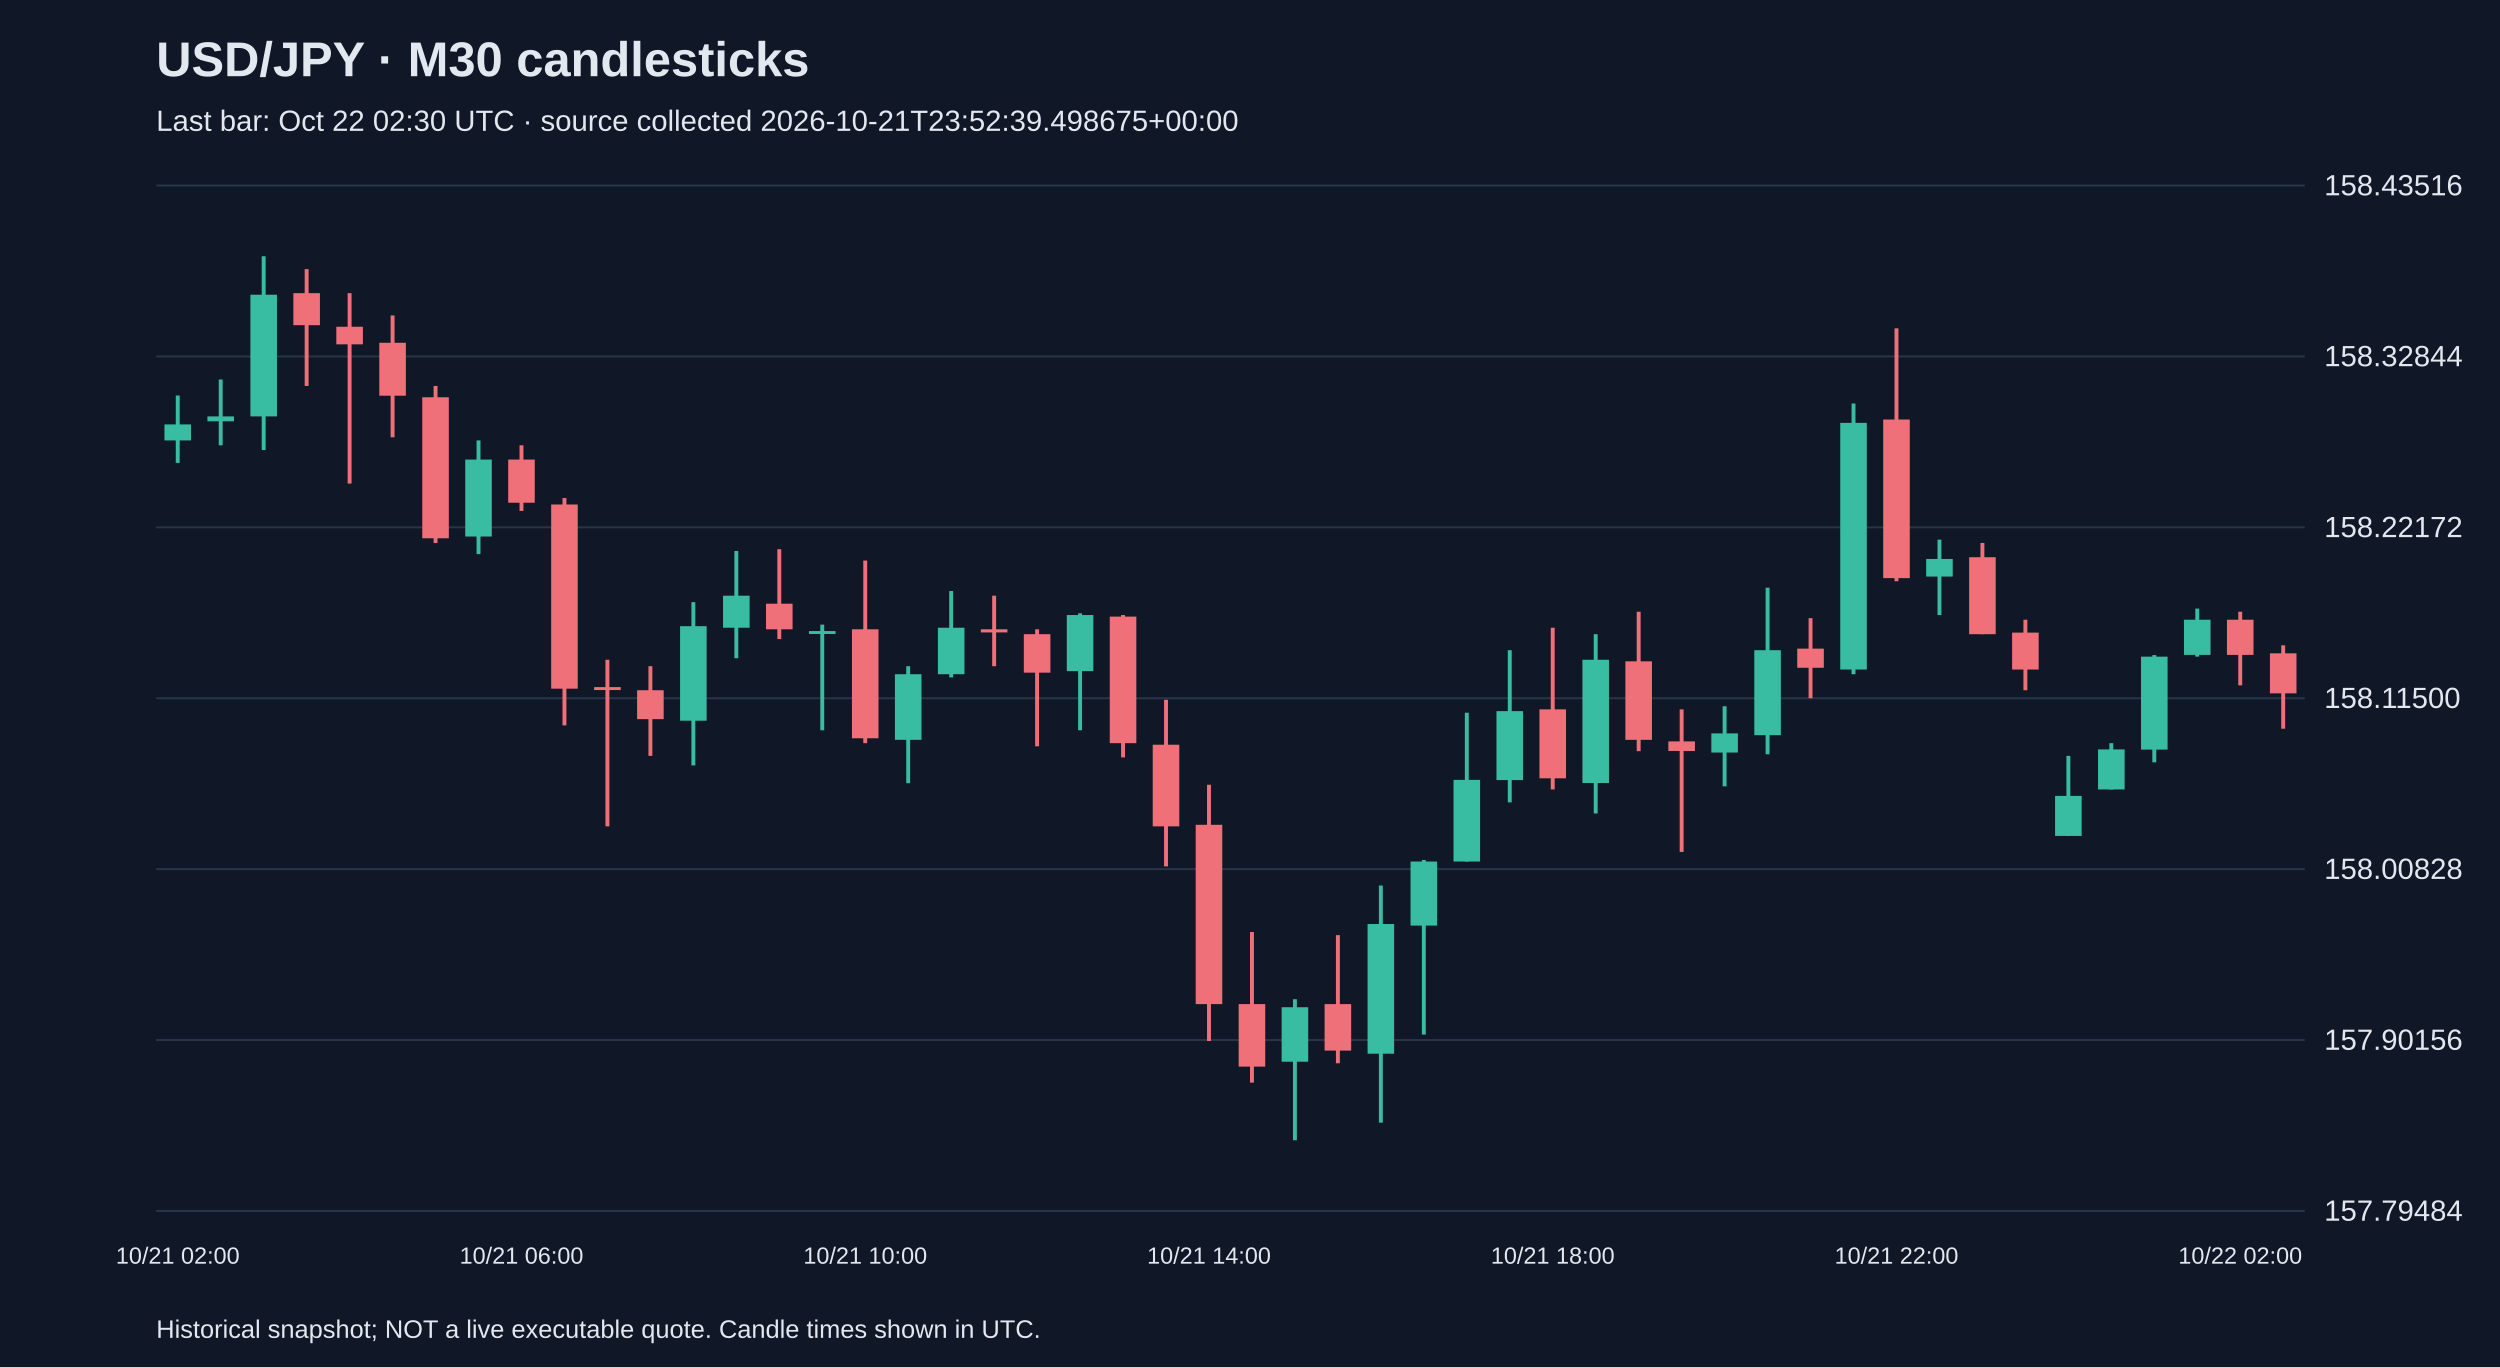
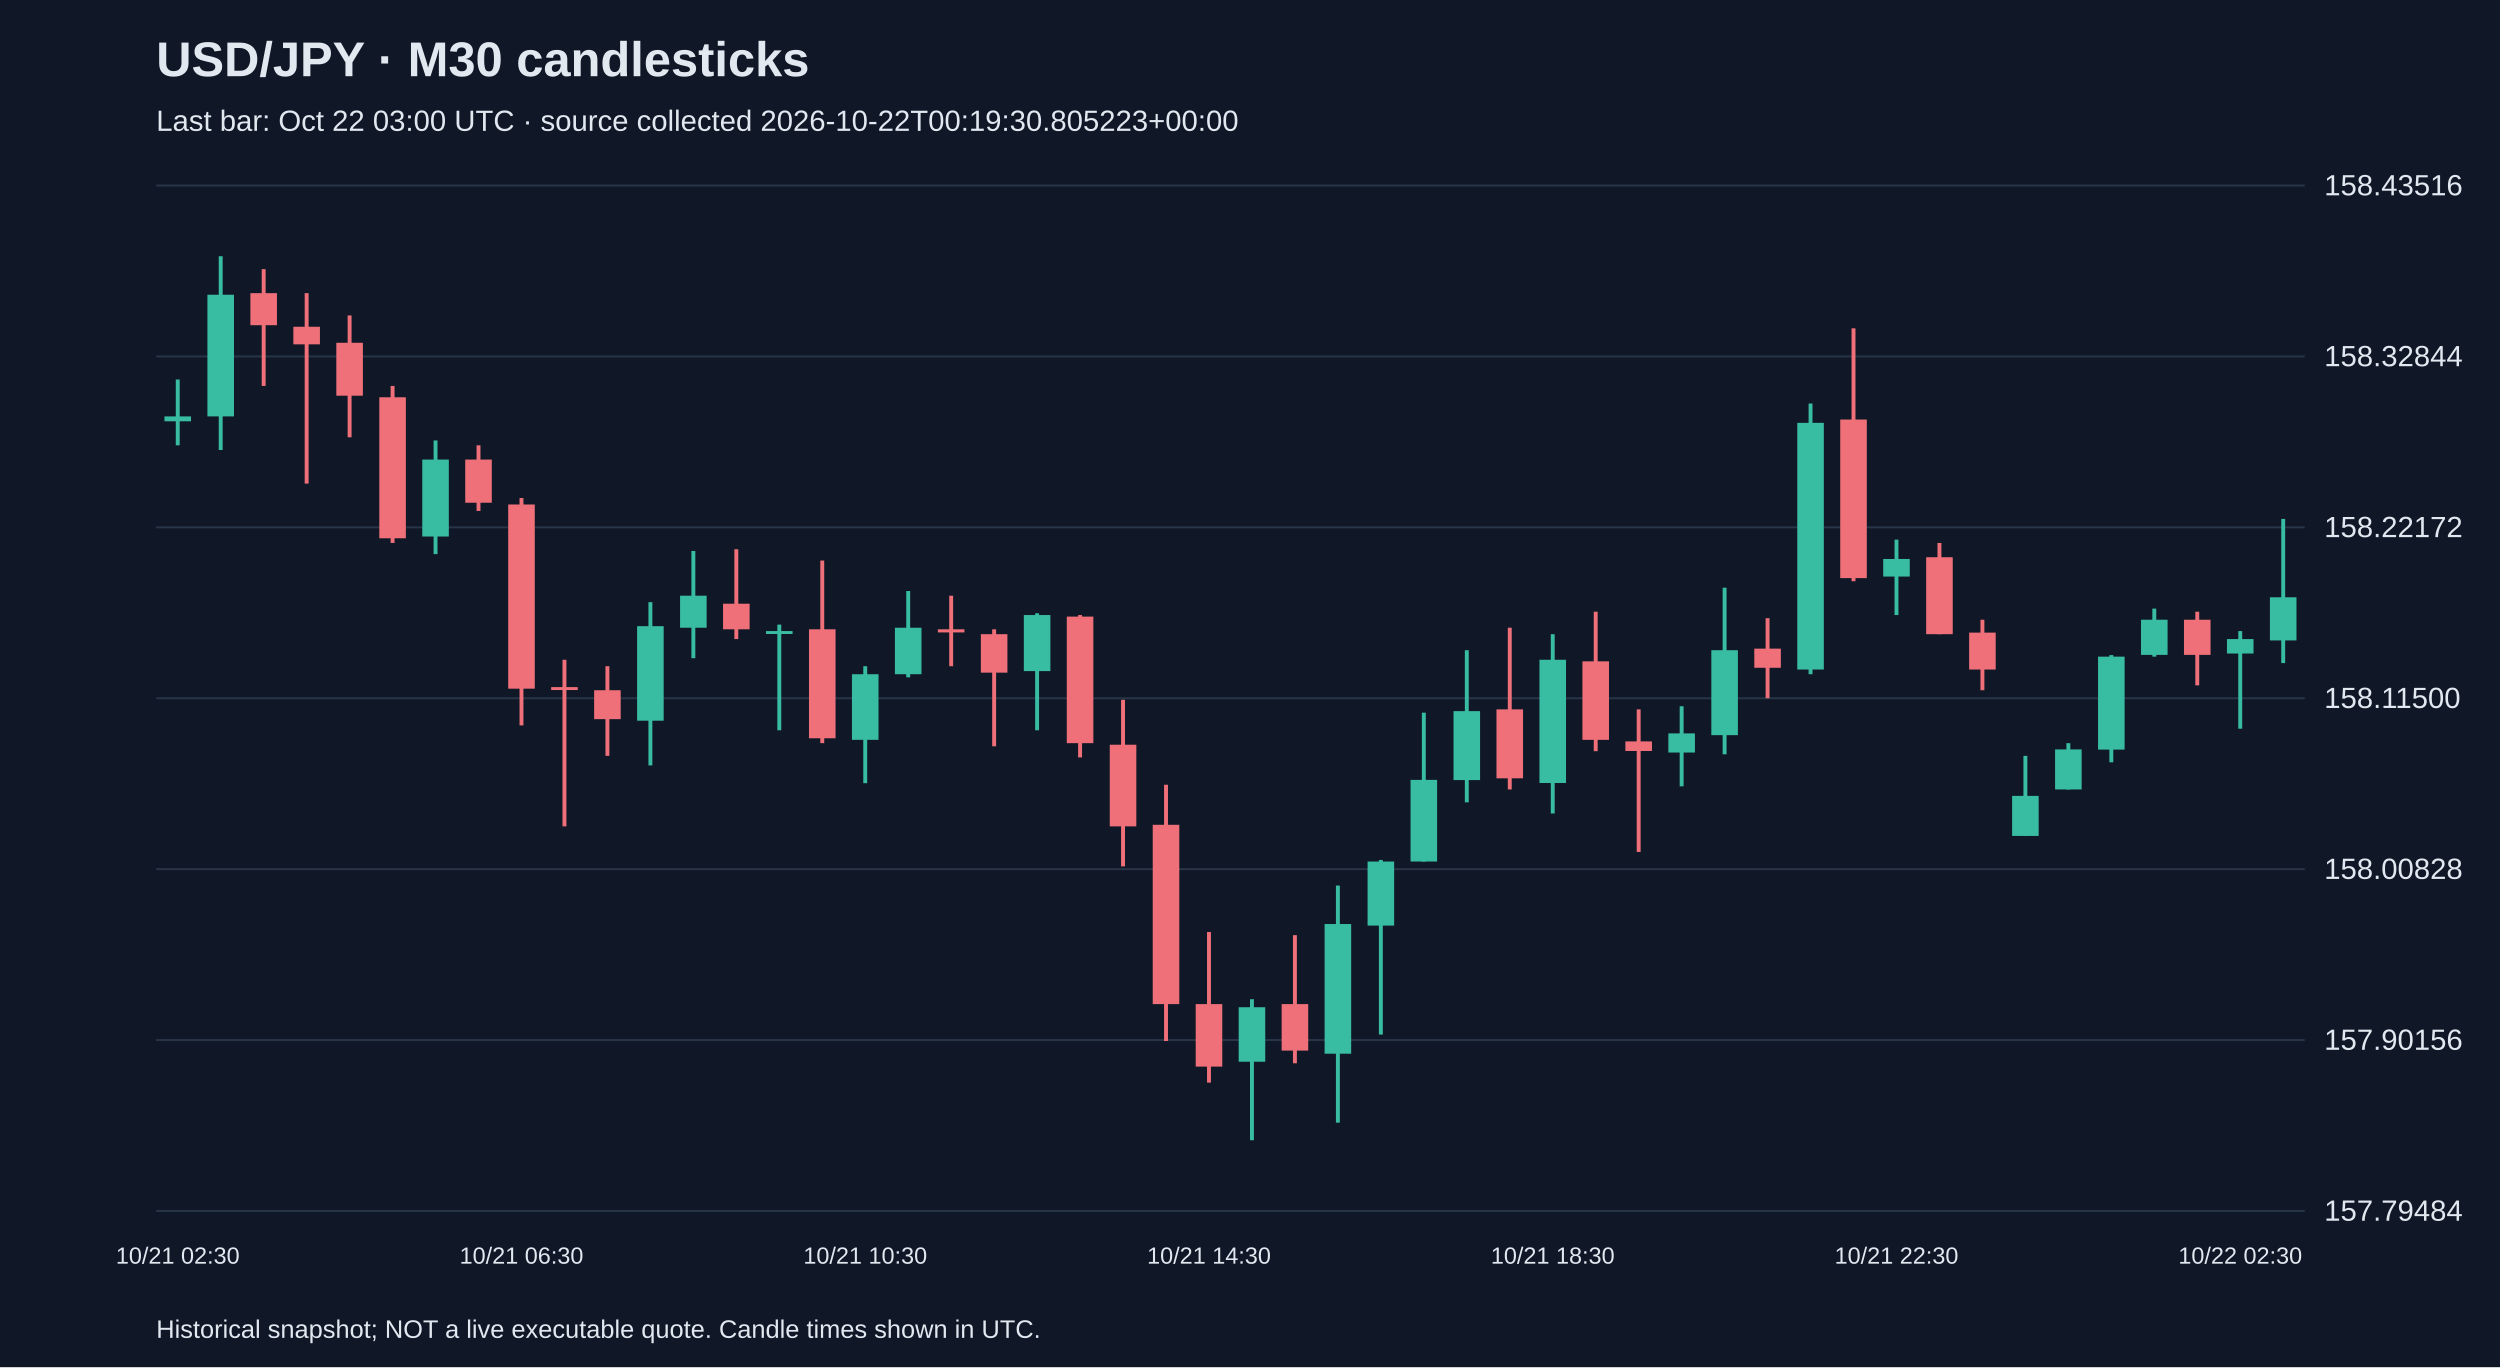
<svg xmlns="http://www.w3.org/2000/svg" viewBox="0 0 1280 700">
  <rect width="100%" height="100%" fill="#101827" />
  <style>text{font-family:Arial,sans-serif;fill:#e2e8f0}</style>
  <text x="80" y="39" font-size="25" font-weight="bold">USD/JPY · M30 candlesticks</text>
-   <text x="80" y="67" font-size="15" fill="#a6b1c5">Last bar: Oct 22 02:30 UTC · source collected 2026-10-21T23:52:39.498675+00:00</text>
+   <text x="80" y="67" font-size="15" fill="#a6b1c5">Last bar: Oct 22 03:00 UTC · source collected 2026-10-22T00:19:30.805223+00:00</text>
  <line x1="80" y1="620.0" x2="1180" y2="620.0" stroke="#283548" />
  <text x="1190" y="625.0" font-size="15">157.79484</text>
  <line x1="80" y1="532.5" x2="1180" y2="532.5" stroke="#283548" />
  <text x="1190" y="537.5" font-size="15">157.90156</text>
  <line x1="80" y1="445.0" x2="1180" y2="445.0" stroke="#283548" />
  <text x="1190" y="450.0" font-size="15">158.00828</text>
  <line x1="80" y1="357.5" x2="1180" y2="357.5" stroke="#283548" />
  <text x="1190" y="362.5" font-size="15">158.11500</text>
  <line x1="80" y1="270.0" x2="1180" y2="270.0" stroke="#283548" />
  <text x="1190" y="275.0" font-size="15">158.22172</text>
  <line x1="80" y1="182.5" x2="1180" y2="182.5" stroke="#283548" />
  <text x="1190" y="187.5" font-size="15">158.32844</text>
  <line x1="80" y1="95.0" x2="1180" y2="95.0" stroke="#283548" />
  <text x="1190" y="100.0" font-size="15">158.43516</text>
-   <line x1="91.0" y1="202.5" x2="91.0" y2="237.0" stroke="#38bca2" stroke-width="2" />
-   <rect x="84.2" y="217.3" width="13.6" height="8.2" fill="#38bca2" />
-   <text x="91.0" y="647" text-anchor="middle" font-size="12">10/21 02:00</text>
-   <line x1="113.0" y1="194.3" x2="113.0" y2="228.0" stroke="#38bca2" stroke-width="2" />
-   <rect x="106.2" y="213.2" width="13.6" height="2.5" fill="#38bca2" />
-   <line x1="135.0" y1="131.2" x2="135.0" y2="230.4" stroke="#38bca2" stroke-width="2" />
-   <rect x="128.2" y="150.9" width="13.6" height="62.3" fill="#38bca2" />
-   <line x1="157.0" y1="137.8" x2="157.0" y2="197.6" stroke="#f07079" stroke-width="2" />
-   <rect x="150.2" y="150.1" width="13.6" height="16.4" fill="#f07079" />
-   <line x1="179.0" y1="150.1" x2="179.0" y2="247.6" stroke="#f07079" stroke-width="2" />
-   <rect x="172.2" y="167.3" width="13.6" height="9.0" fill="#f07079" />
-   <line x1="201.0" y1="161.5" x2="201.0" y2="223.9" stroke="#f07079" stroke-width="2" />
-   <rect x="194.2" y="175.5" width="13.6" height="27.1" fill="#f07079" />
-   <line x1="223.0" y1="197.6" x2="223.0" y2="278.0" stroke="#f07079" stroke-width="2" />
-   <rect x="216.2" y="203.4" width="13.6" height="72.2" fill="#f07079" />
-   <line x1="245.0" y1="225.5" x2="245.0" y2="283.7" stroke="#38bca2" stroke-width="2" />
-   <rect x="238.2" y="235.3" width="13.6" height="39.4" fill="#38bca2" />
-   <line x1="267.0" y1="228.0" x2="267.0" y2="261.6" stroke="#f07079" stroke-width="2" />
-   <rect x="260.2" y="235.3" width="13.6" height="22.1" fill="#f07079" />
-   <text x="267.0" y="647" text-anchor="middle" font-size="12">10/21 06:00</text>
-   <line x1="289.0" y1="255.0" x2="289.0" y2="371.4" stroke="#f07079" stroke-width="2" />
-   <rect x="282.2" y="258.3" width="13.6" height="94.3" fill="#f07079" />
-   <line x1="311.0" y1="337.8" x2="311.0" y2="423.1" stroke="#f07079" stroke-width="2" />
-   <rect x="304.2" y="351.8" width="13.6" height="1.5" fill="#f07079" />
-   <line x1="333.0" y1="341.1" x2="333.0" y2="387.0" stroke="#f07079" stroke-width="2" />
-   <rect x="326.2" y="353.4" width="13.6" height="14.8" fill="#f07079" />
-   <line x1="355.0" y1="308.3" x2="355.0" y2="391.9" stroke="#38bca2" stroke-width="2" />
-   <rect x="348.2" y="320.6" width="13.6" height="48.4" fill="#38bca2" />
-   <line x1="377.0" y1="282.1" x2="377.0" y2="337.0" stroke="#38bca2" stroke-width="2" />
-   <rect x="370.2" y="305.0" width="13.6" height="16.4" fill="#38bca2" />
-   <line x1="399.0" y1="281.2" x2="399.0" y2="327.2" stroke="#f07079" stroke-width="2" />
-   <rect x="392.2" y="309.1" width="13.6" height="13.1" fill="#f07079" />
-   <line x1="421.0" y1="319.8" x2="421.0" y2="373.9" stroke="#38bca2" stroke-width="2" />
-   <rect x="414.2" y="323.1" width="13.6" height="1.5" fill="#38bca2" />
-   <line x1="443.0" y1="287.0" x2="443.0" y2="380.5" stroke="#f07079" stroke-width="2" />
-   <rect x="436.2" y="322.2" width="13.6" height="55.8" fill="#f07079" />
-   <text x="443.0" y="647" text-anchor="middle" font-size="12">10/21 10:00</text>
-   <line x1="465.0" y1="341.1" x2="465.0" y2="401.0" stroke="#38bca2" stroke-width="2" />
-   <rect x="458.2" y="345.2" width="13.6" height="33.6" fill="#38bca2" />
-   <line x1="487.0" y1="302.6" x2="487.0" y2="346.8" stroke="#38bca2" stroke-width="2" />
-   <rect x="480.2" y="321.4" width="13.6" height="23.8" fill="#38bca2" />
-   <line x1="509.0" y1="305.0" x2="509.0" y2="341.1" stroke="#f07079" stroke-width="2" />
-   <rect x="502.2" y="322.2" width="13.6" height="1.6" fill="#f07079" />
-   <line x1="531.0" y1="322.2" x2="531.0" y2="382.1" stroke="#f07079" stroke-width="2" />
-   <rect x="524.2" y="324.7" width="13.6" height="19.7" fill="#f07079" />
-   <line x1="553.0" y1="314.0" x2="553.0" y2="373.9" stroke="#38bca2" stroke-width="2" />
-   <rect x="546.2" y="314.9" width="13.6" height="28.7" fill="#38bca2" />
-   <line x1="575.0" y1="314.9" x2="575.0" y2="387.8" stroke="#f07079" stroke-width="2" />
-   <rect x="568.2" y="315.7" width="13.6" height="64.8" fill="#f07079" />
-   <line x1="597.0" y1="358.3" x2="597.0" y2="443.6" stroke="#f07079" stroke-width="2" />
-   <rect x="590.2" y="381.3" width="13.6" height="41.8" fill="#f07079" />
-   <line x1="619.0" y1="401.8" x2="619.0" y2="533.0" stroke="#f07079" stroke-width="2" />
-   <rect x="612.2" y="422.3" width="13.6" height="91.8" fill="#f07079" />
-   <text x="619.0" y="647" text-anchor="middle" font-size="12">10/21 14:00</text>
-   <line x1="641.0" y1="477.2" x2="641.0" y2="554.3" stroke="#f07079" stroke-width="2" />
-   <rect x="634.2" y="514.1" width="13.6" height="32.0" fill="#f07079" />
-   <line x1="663.0" y1="511.6" x2="663.0" y2="583.8" stroke="#38bca2" stroke-width="2" />
-   <rect x="656.2" y="515.7" width="13.6" height="27.9" fill="#38bca2" />
-   <line x1="685.0" y1="478.8" x2="685.0" y2="544.4" stroke="#f07079" stroke-width="2" />
-   <rect x="678.2" y="514.1" width="13.6" height="23.8" fill="#f07079" />
-   <line x1="707.0" y1="453.4" x2="707.0" y2="574.8" stroke="#38bca2" stroke-width="2" />
-   <rect x="700.2" y="473.1" width="13.6" height="66.4" fill="#38bca2" />
-   <line x1="729.0" y1="440.3" x2="729.0" y2="529.7" stroke="#38bca2" stroke-width="2" />
-   <rect x="722.2" y="441.1" width="13.6" height="32.8" fill="#38bca2" />
-   <line x1="751.0" y1="364.9" x2="751.0" y2="441.1" stroke="#38bca2" stroke-width="2" />
-   <rect x="744.2" y="399.3" width="13.6" height="41.8" fill="#38bca2" />
-   <line x1="773.0" y1="332.9" x2="773.0" y2="410.8" stroke="#38bca2" stroke-width="2" />
-   <rect x="766.2" y="364.1" width="13.6" height="35.3" fill="#38bca2" />
-   <line x1="795.0" y1="321.4" x2="795.0" y2="404.2" stroke="#f07079" stroke-width="2" />
-   <rect x="788.2" y="363.2" width="13.6" height="35.3" fill="#f07079" />
-   <text x="795.0" y="647" text-anchor="middle" font-size="12">10/21 18:00</text>
-   <line x1="817.0" y1="324.7" x2="817.0" y2="416.5" stroke="#38bca2" stroke-width="2" />
-   <rect x="810.2" y="337.8" width="13.6" height="63.1" fill="#38bca2" />
-   <line x1="839.0" y1="313.2" x2="839.0" y2="384.6" stroke="#f07079" stroke-width="2" />
-   <rect x="832.2" y="338.6" width="13.6" height="40.2" fill="#f07079" />
-   <line x1="861.0" y1="363.2" x2="861.0" y2="436.2" stroke="#f07079" stroke-width="2" />
-   <rect x="854.2" y="379.6" width="13.6" height="4.9" fill="#f07079" />
-   <line x1="883.0" y1="361.6" x2="883.0" y2="402.6" stroke="#38bca2" stroke-width="2" />
-   <rect x="876.2" y="375.5" width="13.6" height="9.8" fill="#38bca2" />
-   <line x1="905.0" y1="300.9" x2="905.0" y2="386.2" stroke="#38bca2" stroke-width="2" />
-   <rect x="898.2" y="332.9" width="13.6" height="43.5" fill="#38bca2" />
-   <line x1="927.0" y1="316.5" x2="927.0" y2="357.5" stroke="#f07079" stroke-width="2" />
-   <rect x="920.2" y="332.1" width="13.6" height="9.8" fill="#f07079" />
-   <line x1="949.0" y1="206.6" x2="949.0" y2="345.2" stroke="#38bca2" stroke-width="2" />
-   <rect x="942.2" y="216.5" width="13.6" height="126.3" fill="#38bca2" />
-   <line x1="971.0" y1="168.1" x2="971.0" y2="297.6" stroke="#f07079" stroke-width="2" />
-   <rect x="964.2" y="214.8" width="13.6" height="81.2" fill="#f07079" />
-   <text x="971.0" y="647" text-anchor="middle" font-size="12">10/21 22:00</text>
-   <line x1="993.0" y1="276.3" x2="993.0" y2="314.9" stroke="#38bca2" stroke-width="2" />
-   <rect x="986.2" y="286.2" width="13.6" height="9.0" fill="#38bca2" />
-   <line x1="1015.0" y1="278.0" x2="1015.0" y2="324.7" stroke="#f07079" stroke-width="2" />
-   <rect x="1008.2" y="285.3" width="13.6" height="39.4" fill="#f07079" />
-   <line x1="1037.0" y1="317.3" x2="1037.0" y2="353.4" stroke="#f07079" stroke-width="2" />
-   <rect x="1030.2" y="323.9" width="13.6" height="18.9" fill="#f07079" />
-   <line x1="1059.0" y1="387.0" x2="1059.0" y2="428.0" stroke="#38bca2" stroke-width="2" />
-   <rect x="1052.2" y="407.5" width="13.6" height="20.5" fill="#38bca2" />
-   <line x1="1081.0" y1="380.5" x2="1081.0" y2="404.2" stroke="#38bca2" stroke-width="2" />
-   <rect x="1074.2" y="383.7" width="13.6" height="20.5" fill="#38bca2" />
-   <line x1="1103.0" y1="335.4" x2="1103.0" y2="390.3" stroke="#38bca2" stroke-width="2" />
-   <rect x="1096.2" y="336.2" width="13.6" height="47.6" fill="#38bca2" />
-   <line x1="1125.0" y1="311.6" x2="1125.0" y2="336.2" stroke="#38bca2" stroke-width="2" />
-   <rect x="1118.2" y="317.3" width="13.6" height="18.0" fill="#38bca2" />
-   <line x1="1147.0" y1="313.2" x2="1147.0" y2="350.9" stroke="#f07079" stroke-width="2" />
-   <rect x="1140.2" y="317.3" width="13.6" height="18.0" fill="#f07079" />
-   <text x="1147.0" y="647" text-anchor="middle" font-size="12">10/22 02:00</text>
-   <line x1="1169.0" y1="330.4" x2="1169.0" y2="373.1" stroke="#f07079" stroke-width="2" />
-   <rect x="1162.2" y="334.5" width="13.6" height="20.5" fill="#f07079" />
+   <line x1="91.0" y1="194.3" x2="91.0" y2="228.0" stroke="#38bca2" stroke-width="2" />
+   <rect x="84.2" y="213.2" width="13.6" height="2.5" fill="#38bca2" />
+   <text x="91.0" y="647" text-anchor="middle" font-size="12">10/21 02:30</text>
+   <line x1="113.0" y1="131.2" x2="113.0" y2="230.4" stroke="#38bca2" stroke-width="2" />
+   <rect x="106.2" y="150.9" width="13.6" height="62.3" fill="#38bca2" />
+   <line x1="135.0" y1="137.8" x2="135.0" y2="197.6" stroke="#f07079" stroke-width="2" />
+   <rect x="128.2" y="150.1" width="13.6" height="16.4" fill="#f07079" />
+   <line x1="157.0" y1="150.1" x2="157.0" y2="247.6" stroke="#f07079" stroke-width="2" />
+   <rect x="150.2" y="167.3" width="13.6" height="9.0" fill="#f07079" />
+   <line x1="179.0" y1="161.5" x2="179.0" y2="223.9" stroke="#f07079" stroke-width="2" />
+   <rect x="172.2" y="175.5" width="13.6" height="27.1" fill="#f07079" />
+   <line x1="201.0" y1="197.6" x2="201.0" y2="278.0" stroke="#f07079" stroke-width="2" />
+   <rect x="194.2" y="203.4" width="13.6" height="72.2" fill="#f07079" />
+   <line x1="223.0" y1="225.5" x2="223.0" y2="283.7" stroke="#38bca2" stroke-width="2" />
+   <rect x="216.2" y="235.3" width="13.6" height="39.4" fill="#38bca2" />
+   <line x1="245.0" y1="228.0" x2="245.0" y2="261.6" stroke="#f07079" stroke-width="2" />
+   <rect x="238.2" y="235.3" width="13.6" height="22.1" fill="#f07079" />
+   <line x1="267.0" y1="255.0" x2="267.0" y2="371.4" stroke="#f07079" stroke-width="2" />
+   <rect x="260.2" y="258.3" width="13.6" height="94.3" fill="#f07079" />
+   <text x="267.0" y="647" text-anchor="middle" font-size="12">10/21 06:30</text>
+   <line x1="289.0" y1="337.8" x2="289.0" y2="423.1" stroke="#f07079" stroke-width="2" />
+   <rect x="282.2" y="351.8" width="13.6" height="1.5" fill="#f07079" />
+   <line x1="311.0" y1="341.1" x2="311.0" y2="387.0" stroke="#f07079" stroke-width="2" />
+   <rect x="304.2" y="353.4" width="13.6" height="14.8" fill="#f07079" />
+   <line x1="333.0" y1="308.3" x2="333.0" y2="391.9" stroke="#38bca2" stroke-width="2" />
+   <rect x="326.2" y="320.6" width="13.6" height="48.4" fill="#38bca2" />
+   <line x1="355.0" y1="282.1" x2="355.0" y2="337.0" stroke="#38bca2" stroke-width="2" />
+   <rect x="348.2" y="305.0" width="13.6" height="16.4" fill="#38bca2" />
+   <line x1="377.0" y1="281.2" x2="377.0" y2="327.2" stroke="#f07079" stroke-width="2" />
+   <rect x="370.2" y="309.1" width="13.6" height="13.1" fill="#f07079" />
+   <line x1="399.0" y1="319.8" x2="399.0" y2="373.9" stroke="#38bca2" stroke-width="2" />
+   <rect x="392.2" y="323.1" width="13.6" height="1.5" fill="#38bca2" />
+   <line x1="421.0" y1="287.0" x2="421.0" y2="380.5" stroke="#f07079" stroke-width="2" />
+   <rect x="414.2" y="322.2" width="13.6" height="55.8" fill="#f07079" />
+   <line x1="443.0" y1="341.1" x2="443.0" y2="401.0" stroke="#38bca2" stroke-width="2" />
+   <rect x="436.2" y="345.2" width="13.6" height="33.6" fill="#38bca2" />
+   <text x="443.0" y="647" text-anchor="middle" font-size="12">10/21 10:30</text>
+   <line x1="465.0" y1="302.6" x2="465.0" y2="346.8" stroke="#38bca2" stroke-width="2" />
+   <rect x="458.2" y="321.4" width="13.6" height="23.8" fill="#38bca2" />
+   <line x1="487.0" y1="305.0" x2="487.0" y2="341.1" stroke="#f07079" stroke-width="2" />
+   <rect x="480.2" y="322.2" width="13.6" height="1.6" fill="#f07079" />
+   <line x1="509.0" y1="322.2" x2="509.0" y2="382.1" stroke="#f07079" stroke-width="2" />
+   <rect x="502.2" y="324.7" width="13.6" height="19.7" fill="#f07079" />
+   <line x1="531.0" y1="314.0" x2="531.0" y2="373.9" stroke="#38bca2" stroke-width="2" />
+   <rect x="524.2" y="314.9" width="13.6" height="28.7" fill="#38bca2" />
+   <line x1="553.0" y1="314.9" x2="553.0" y2="387.8" stroke="#f07079" stroke-width="2" />
+   <rect x="546.2" y="315.7" width="13.6" height="64.8" fill="#f07079" />
+   <line x1="575.0" y1="358.3" x2="575.0" y2="443.6" stroke="#f07079" stroke-width="2" />
+   <rect x="568.2" y="381.3" width="13.6" height="41.8" fill="#f07079" />
+   <line x1="597.0" y1="401.8" x2="597.0" y2="533.0" stroke="#f07079" stroke-width="2" />
+   <rect x="590.2" y="422.3" width="13.6" height="91.8" fill="#f07079" />
+   <line x1="619.0" y1="477.2" x2="619.0" y2="554.3" stroke="#f07079" stroke-width="2" />
+   <rect x="612.2" y="514.1" width="13.6" height="32.0" fill="#f07079" />
+   <text x="619.0" y="647" text-anchor="middle" font-size="12">10/21 14:30</text>
+   <line x1="641.0" y1="511.6" x2="641.0" y2="583.8" stroke="#38bca2" stroke-width="2" />
+   <rect x="634.2" y="515.7" width="13.6" height="27.9" fill="#38bca2" />
+   <line x1="663.0" y1="478.8" x2="663.0" y2="544.4" stroke="#f07079" stroke-width="2" />
+   <rect x="656.2" y="514.1" width="13.6" height="23.8" fill="#f07079" />
+   <line x1="685.0" y1="453.4" x2="685.0" y2="574.8" stroke="#38bca2" stroke-width="2" />
+   <rect x="678.2" y="473.1" width="13.6" height="66.4" fill="#38bca2" />
+   <line x1="707.0" y1="440.3" x2="707.0" y2="529.7" stroke="#38bca2" stroke-width="2" />
+   <rect x="700.2" y="441.1" width="13.6" height="32.8" fill="#38bca2" />
+   <line x1="729.0" y1="364.9" x2="729.0" y2="441.1" stroke="#38bca2" stroke-width="2" />
+   <rect x="722.2" y="399.3" width="13.6" height="41.8" fill="#38bca2" />
+   <line x1="751.0" y1="332.9" x2="751.0" y2="410.8" stroke="#38bca2" stroke-width="2" />
+   <rect x="744.2" y="364.1" width="13.6" height="35.3" fill="#38bca2" />
+   <line x1="773.0" y1="321.4" x2="773.0" y2="404.2" stroke="#f07079" stroke-width="2" />
+   <rect x="766.2" y="363.2" width="13.6" height="35.3" fill="#f07079" />
+   <line x1="795.0" y1="324.7" x2="795.0" y2="416.5" stroke="#38bca2" stroke-width="2" />
+   <rect x="788.2" y="337.8" width="13.6" height="63.1" fill="#38bca2" />
+   <text x="795.0" y="647" text-anchor="middle" font-size="12">10/21 18:30</text>
+   <line x1="817.0" y1="313.2" x2="817.0" y2="384.6" stroke="#f07079" stroke-width="2" />
+   <rect x="810.2" y="338.6" width="13.6" height="40.2" fill="#f07079" />
+   <line x1="839.0" y1="363.2" x2="839.0" y2="436.2" stroke="#f07079" stroke-width="2" />
+   <rect x="832.2" y="379.6" width="13.6" height="4.9" fill="#f07079" />
+   <line x1="861.0" y1="361.6" x2="861.0" y2="402.6" stroke="#38bca2" stroke-width="2" />
+   <rect x="854.2" y="375.5" width="13.6" height="9.8" fill="#38bca2" />
+   <line x1="883.0" y1="300.9" x2="883.0" y2="386.2" stroke="#38bca2" stroke-width="2" />
+   <rect x="876.2" y="332.9" width="13.6" height="43.5" fill="#38bca2" />
+   <line x1="905.0" y1="316.5" x2="905.0" y2="357.5" stroke="#f07079" stroke-width="2" />
+   <rect x="898.2" y="332.1" width="13.6" height="9.8" fill="#f07079" />
+   <line x1="927.0" y1="206.6" x2="927.0" y2="345.2" stroke="#38bca2" stroke-width="2" />
+   <rect x="920.2" y="216.5" width="13.6" height="126.3" fill="#38bca2" />
+   <line x1="949.0" y1="168.1" x2="949.0" y2="297.6" stroke="#f07079" stroke-width="2" />
+   <rect x="942.2" y="214.8" width="13.6" height="81.2" fill="#f07079" />
+   <line x1="971.0" y1="276.3" x2="971.0" y2="314.9" stroke="#38bca2" stroke-width="2" />
+   <rect x="964.2" y="286.2" width="13.6" height="9.0" fill="#38bca2" />
+   <text x="971.0" y="647" text-anchor="middle" font-size="12">10/21 22:30</text>
+   <line x1="993.0" y1="278.0" x2="993.0" y2="324.7" stroke="#f07079" stroke-width="2" />
+   <rect x="986.2" y="285.3" width="13.6" height="39.4" fill="#f07079" />
+   <line x1="1015.0" y1="317.3" x2="1015.0" y2="353.4" stroke="#f07079" stroke-width="2" />
+   <rect x="1008.2" y="323.9" width="13.6" height="18.9" fill="#f07079" />
+   <line x1="1037.0" y1="387.0" x2="1037.0" y2="428.0" stroke="#38bca2" stroke-width="2" />
+   <rect x="1030.2" y="407.5" width="13.6" height="20.5" fill="#38bca2" />
+   <line x1="1059.0" y1="380.5" x2="1059.0" y2="404.2" stroke="#38bca2" stroke-width="2" />
+   <rect x="1052.2" y="383.7" width="13.6" height="20.5" fill="#38bca2" />
+   <line x1="1081.0" y1="335.4" x2="1081.0" y2="390.3" stroke="#38bca2" stroke-width="2" />
+   <rect x="1074.2" y="336.2" width="13.6" height="47.6" fill="#38bca2" />
+   <line x1="1103.0" y1="311.6" x2="1103.0" y2="336.2" stroke="#38bca2" stroke-width="2" />
+   <rect x="1096.2" y="317.3" width="13.6" height="18.0" fill="#38bca2" />
+   <line x1="1125.0" y1="313.2" x2="1125.0" y2="350.9" stroke="#f07079" stroke-width="2" />
+   <rect x="1118.2" y="317.3" width="13.6" height="18.0" fill="#f07079" />
+   <line x1="1147.0" y1="323.1" x2="1147.0" y2="373.1" stroke="#38bca2" stroke-width="2" />
+   <rect x="1140.2" y="327.2" width="13.6" height="7.4" fill="#38bca2" />
+   <text x="1147.0" y="647" text-anchor="middle" font-size="12">10/22 02:30</text>
+   <line x1="1169.0" y1="265.7" x2="1169.0" y2="339.5" stroke="#38bca2" stroke-width="2" />
+   <rect x="1162.2" y="305.8" width="13.6" height="22.1" fill="#38bca2" />
  <text x="80" y="685" font-size="13">Historical snapshot; NOT a live executable quote. Candle times shown in UTC.</text>
</svg>
